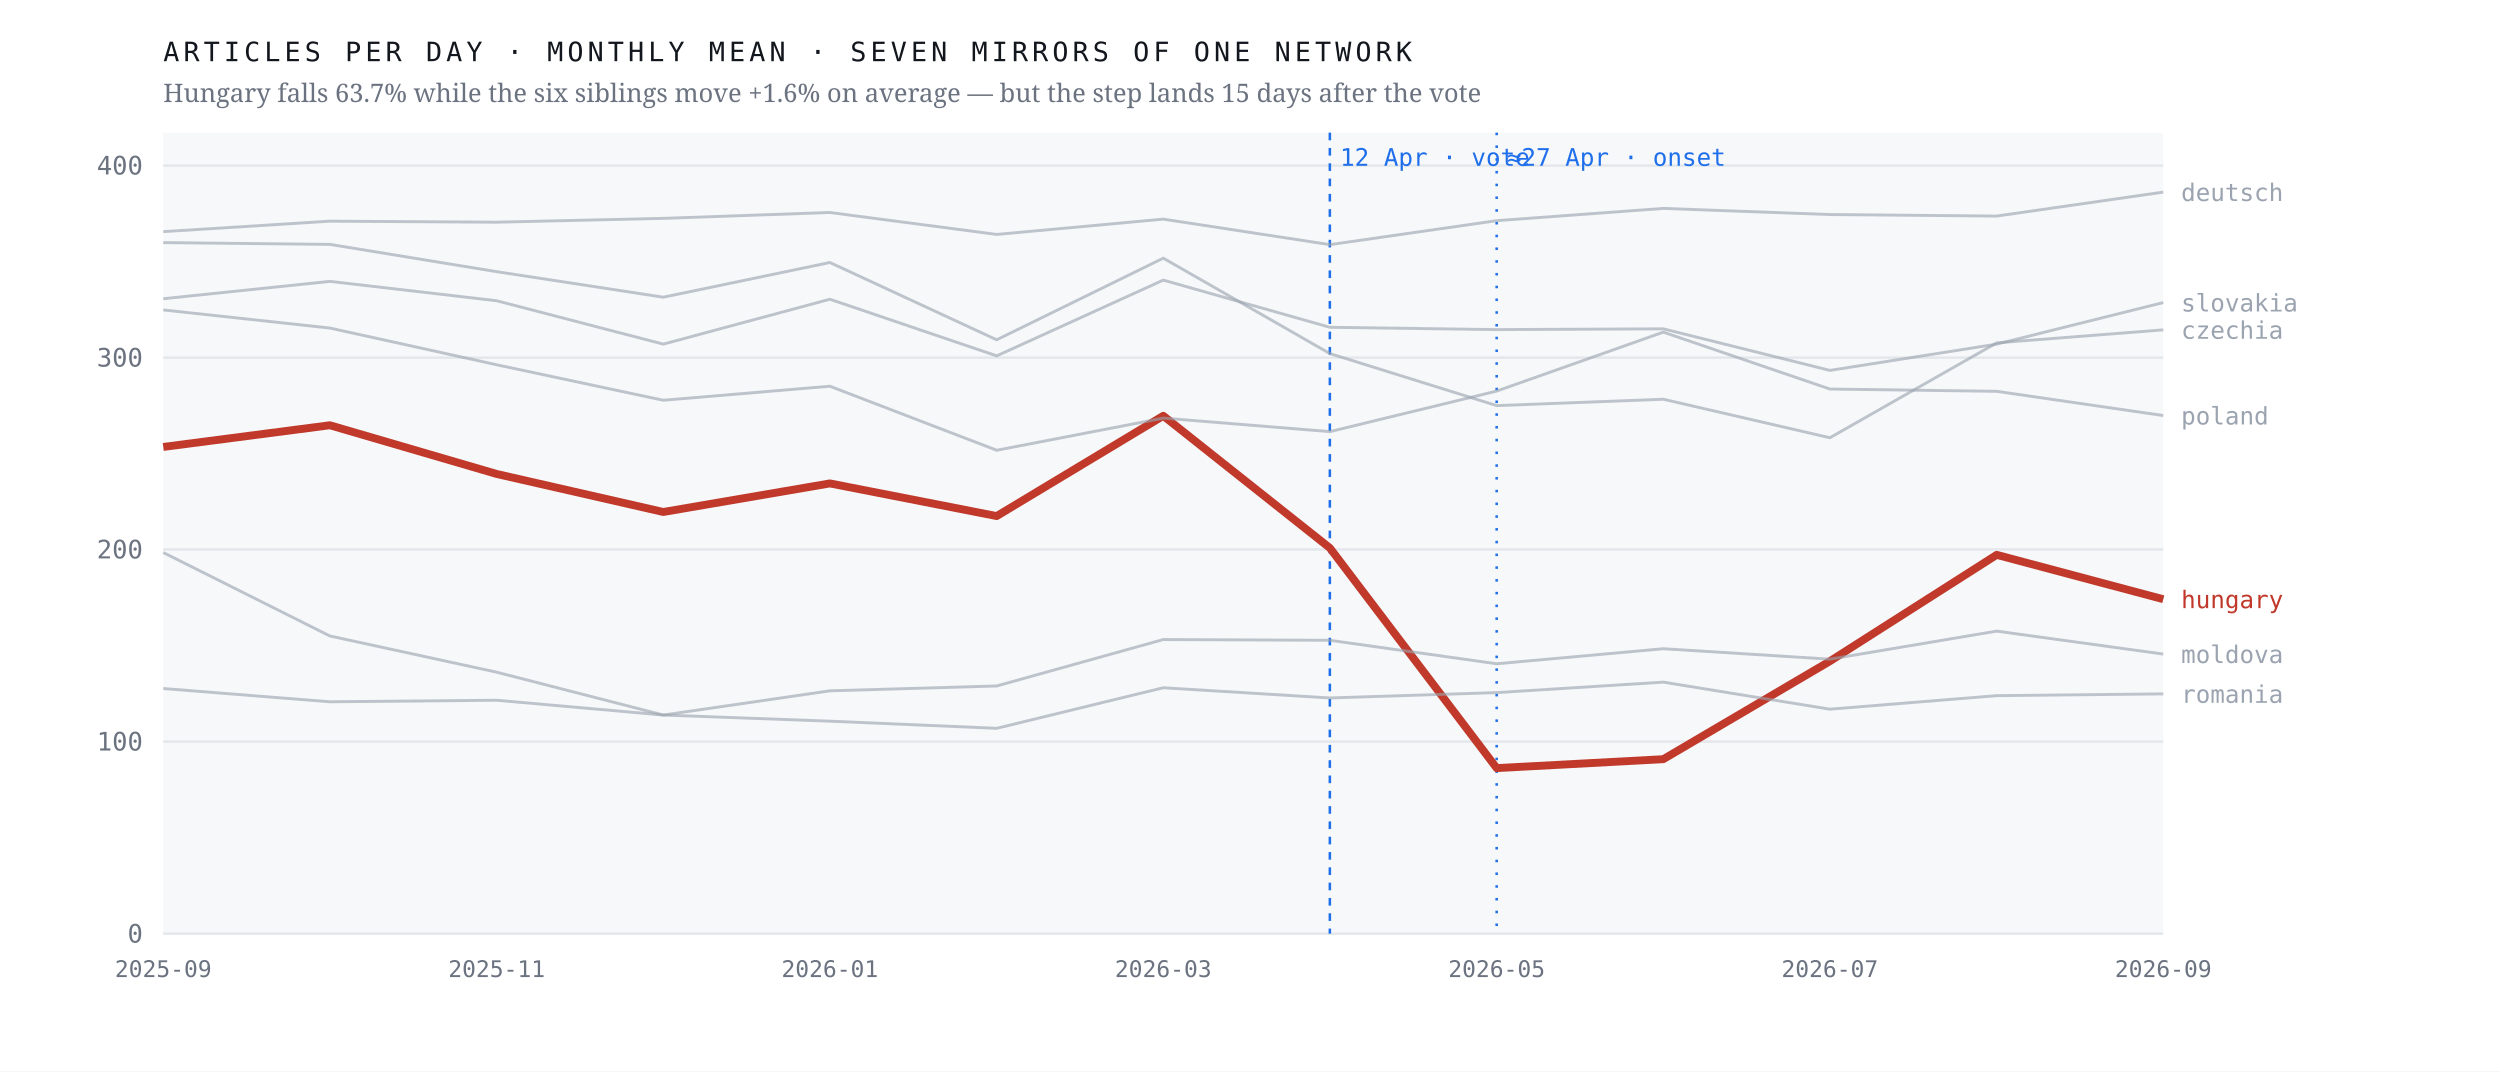
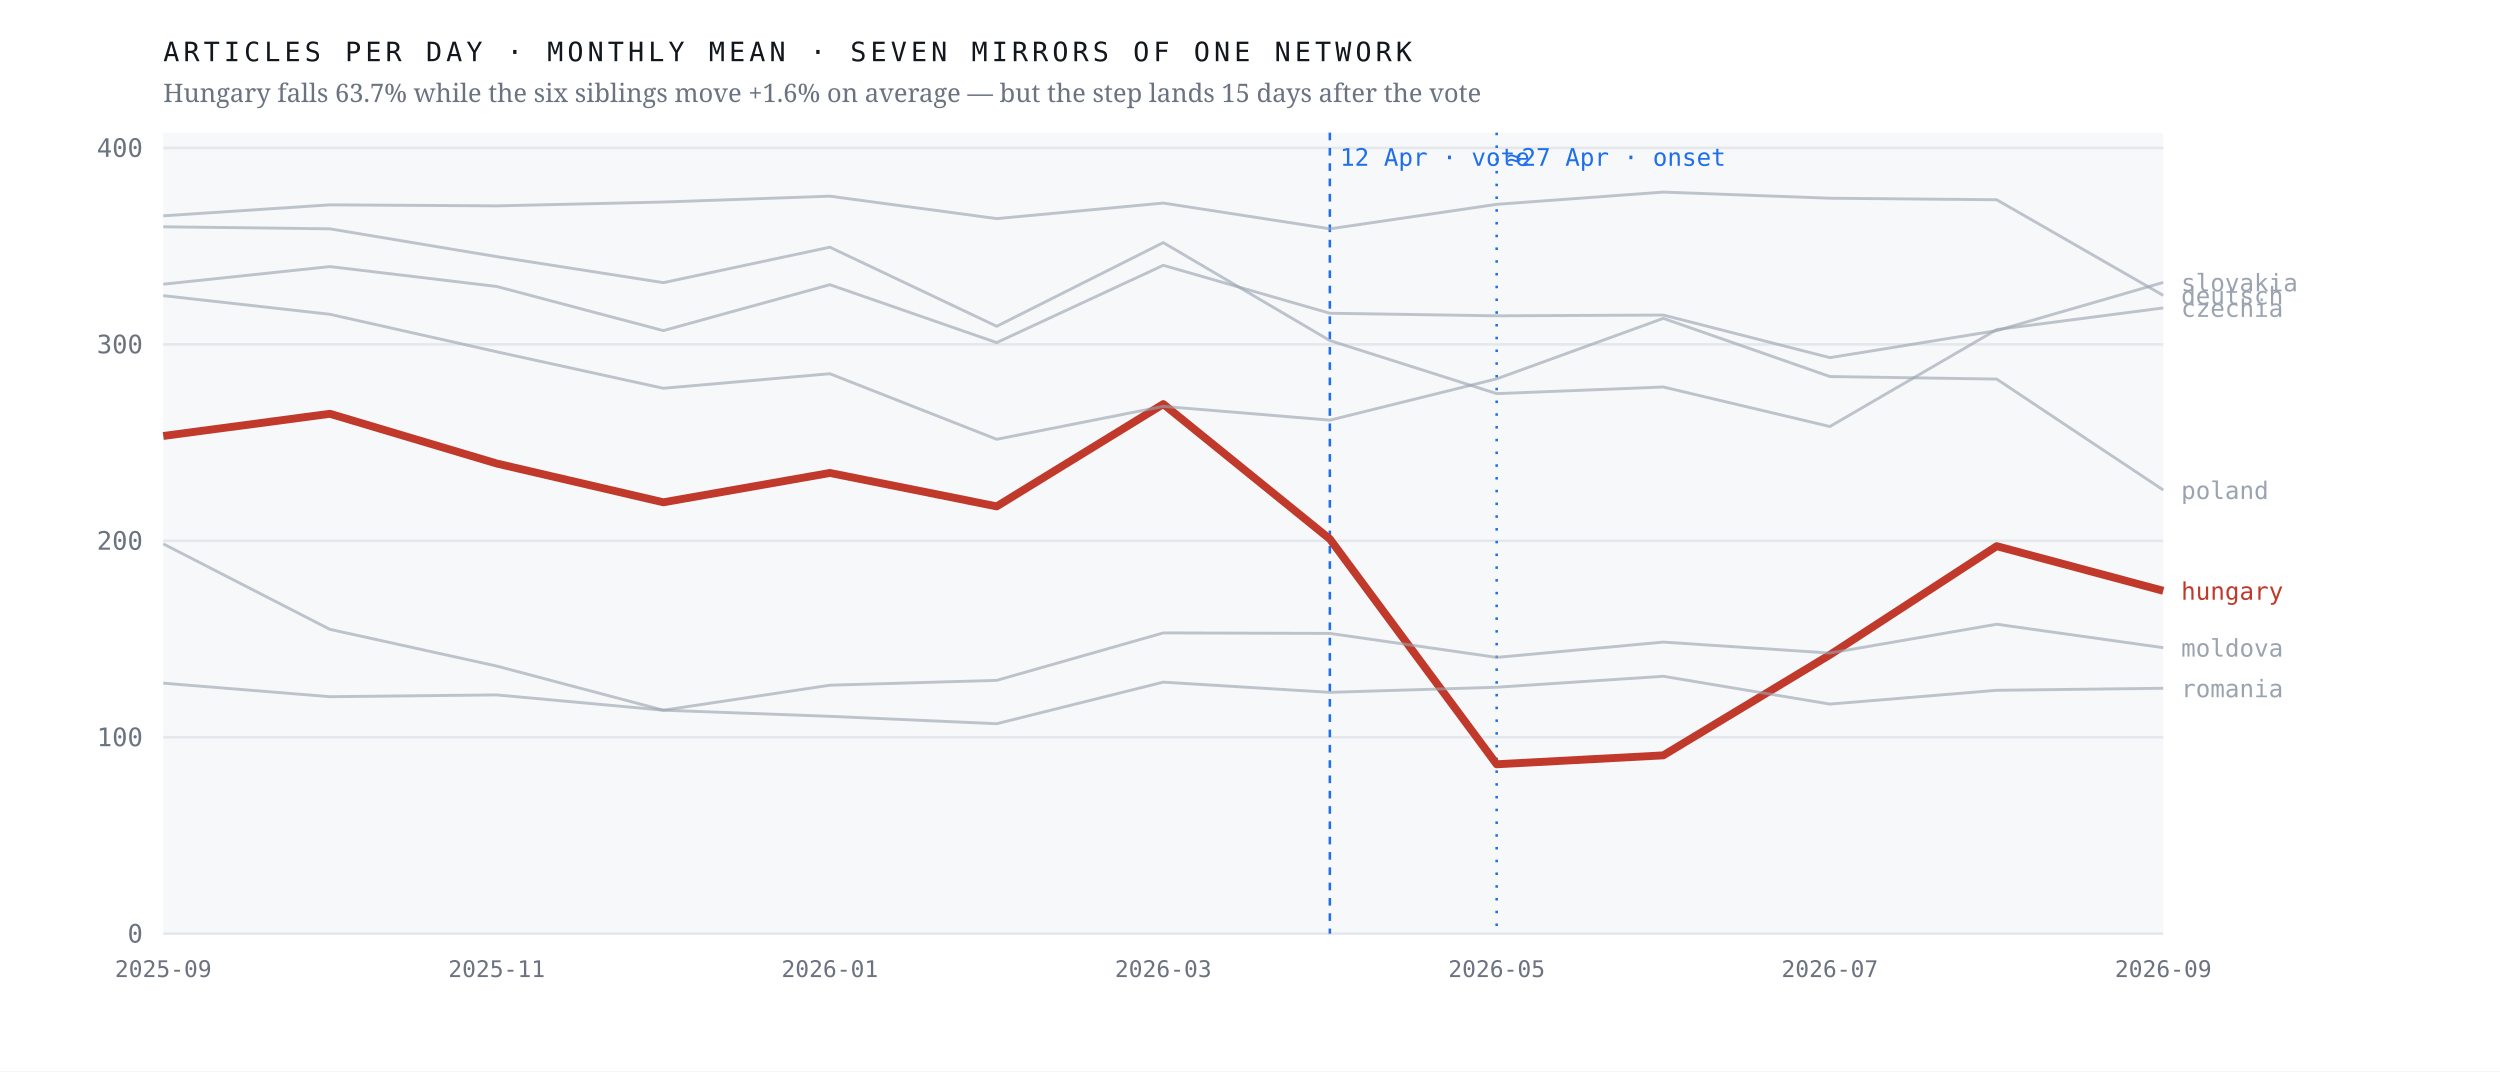
<svg xmlns="http://www.w3.org/2000/svg" viewBox="0 0 980 420" width="980" height="420" role="img" aria-label="Monthly output of seven mirrors of one network; the Hungarian line falls 63.7% after April 2026 while the six others hold roughly flat">
  <rect width="980" height="420" fill="#ffffff" />
  <rect x="64" y="52" width="784" height="314" fill="#f7f8fa" />
  <line x1="64" y1="366.0" x2="848" y2="366.0" stroke="#e4e7eb" stroke-width="1" />
  <text x="56.0" y="369.5" font-family="ui-monospace,'IBM Plex Mono',Menlo,monospace" font-size="10" font-weight="400" letter-spacing="0" fill="#6b7280" text-anchor="end">0</text>
-   <line x1="64" y1="290.7" x2="848" y2="290.7" stroke="#e4e7eb" stroke-width="1" />
-   <text x="56.0" y="294.2" font-family="ui-monospace,'IBM Plex Mono',Menlo,monospace" font-size="10" font-weight="400" letter-spacing="0" fill="#6b7280" text-anchor="end">100</text>
-   <line x1="64" y1="215.4" x2="848" y2="215.4" stroke="#e4e7eb" stroke-width="1" />
-   <text x="56.0" y="218.9" font-family="ui-monospace,'IBM Plex Mono',Menlo,monospace" font-size="10" font-weight="400" letter-spacing="0" fill="#6b7280" text-anchor="end">200</text>
-   <line x1="64" y1="140.2" x2="848" y2="140.2" stroke="#e4e7eb" stroke-width="1" />
-   <text x="56.0" y="143.7" font-family="ui-monospace,'IBM Plex Mono',Menlo,monospace" font-size="10" font-weight="400" letter-spacing="0" fill="#6b7280" text-anchor="end">300</text>
-   <line x1="64" y1="64.9" x2="848" y2="64.9" stroke="#e4e7eb" stroke-width="1" />
-   <text x="56.0" y="68.4" font-family="ui-monospace,'IBM Plex Mono',Menlo,monospace" font-size="10" font-weight="400" letter-spacing="0" fill="#6b7280" text-anchor="end">400</text>
+   <line x1="64" y1="289.0" x2="848" y2="289.0" stroke="#e4e7eb" stroke-width="1" />
+   <text x="56.0" y="292.5" font-family="ui-monospace,'IBM Plex Mono',Menlo,monospace" font-size="10" font-weight="400" letter-spacing="0" fill="#6b7280" text-anchor="end">100</text>
+   <line x1="64" y1="212.0" x2="848" y2="212.0" stroke="#e4e7eb" stroke-width="1" />
+   <text x="56.0" y="215.5" font-family="ui-monospace,'IBM Plex Mono',Menlo,monospace" font-size="10" font-weight="400" letter-spacing="0" fill="#6b7280" text-anchor="end">200</text>
+   <line x1="64" y1="135.0" x2="848" y2="135.0" stroke="#e4e7eb" stroke-width="1" />
+   <text x="56.0" y="138.5" font-family="ui-monospace,'IBM Plex Mono',Menlo,monospace" font-size="10" font-weight="400" letter-spacing="0" fill="#6b7280" text-anchor="end">300</text>
+   <line x1="64" y1="58.0" x2="848" y2="58.0" stroke="#e4e7eb" stroke-width="1" />
+   <text x="56.0" y="61.5" font-family="ui-monospace,'IBM Plex Mono',Menlo,monospace" font-size="10" font-weight="400" letter-spacing="0" fill="#6b7280" text-anchor="end">400</text>
  <line x1="521.3" y1="52" x2="521.3" y2="366" stroke="#1f6feb" stroke-width="1" stroke-dasharray="3 3" />
  <text x="525.3" y="65.0" font-family="ui-monospace,'IBM Plex Mono',Menlo,monospace" font-size="9.5" font-weight="400" letter-spacing="0" fill="#1f6feb" text-anchor="start">12 Apr · vote</text>
  <line x1="586.7" y1="52" x2="586.7" y2="366" stroke="#1f6feb" stroke-width="1" stroke-dasharray="1 4" />
  <text x="590.7" y="65.0" font-family="ui-monospace,'IBM Plex Mono',Menlo,monospace" font-size="9.5" font-weight="400" letter-spacing="0" fill="#1f6feb" text-anchor="start">≈27 Apr · onset</text>
-   <polyline points="64.0,175.2 129.3,166.7 194.7,185.8 260.0,200.7 325.3,189.5 390.7,202.3 456.0,163.0 521.3,214.8 586.7,301.1 652.0,297.6 717.3,259.2 782.7,217.5 848.0,234.9" fill="none" stroke="#c0392b" stroke-width="3.1" stroke-opacity="1" stroke-linejoin="round" />
-   <text x="855.0" y="238.4" font-family="ui-monospace,'IBM Plex Mono',Menlo,monospace" font-size="9.5" font-weight="500" letter-spacing="0" fill="#c0392b" text-anchor="start">hungary</text>
-   <polyline points="64.0,95.1 129.3,95.8 194.7,106.5 260.0,116.5 325.3,102.9 390.7,133.2 456.0,101.2 521.3,138.6 586.7,159.0 652.0,156.5 717.3,171.6 782.7,134.4 848.0,129.3" fill="none" stroke="#9aa3af" stroke-width="1.15" stroke-opacity="0.62" stroke-linejoin="round" />
-   <text x="855.0" y="132.8" font-family="ui-monospace,'IBM Plex Mono',Menlo,monospace" font-size="9.5" font-weight="400" letter-spacing="0" fill="#9aa3af" text-anchor="start">czechia</text>
-   <polyline points="64.0,90.8 129.3,86.7 194.7,87.1 260.0,85.6 325.3,83.3 390.7,91.9 456.0,85.9 521.3,95.9 586.7,86.5 652.0,81.7 717.3,84.1 782.7,84.7 848.0,75.3" fill="none" stroke="#9aa3af" stroke-width="1.15" stroke-opacity="0.62" stroke-linejoin="round" />
-   <text x="855.0" y="78.8" font-family="ui-monospace,'IBM Plex Mono',Menlo,monospace" font-size="9.5" font-weight="400" letter-spacing="0" fill="#9aa3af" text-anchor="start">deutsch</text>
-   <polyline points="64.0,216.6 129.3,249.3 194.7,263.5 260.0,280.3 325.3,270.8 390.7,268.9 456.0,250.7 521.3,251.0 586.7,260.2 652.0,254.3 717.3,258.4 782.7,247.4 848.0,256.4" fill="none" stroke="#9aa3af" stroke-width="1.15" stroke-opacity="0.62" stroke-linejoin="round" />
-   <text x="855.0" y="259.9" font-family="ui-monospace,'IBM Plex Mono',Menlo,monospace" font-size="9.5" font-weight="400" letter-spacing="0" fill="#9aa3af" text-anchor="start">moldova</text>
-   <polyline points="64.0,121.5 129.3,128.6 194.7,143.0 260.0,156.9 325.3,151.4 390.7,176.5 456.0,163.9 521.3,169.2 586.7,153.3 652.0,130.2 717.3,152.5 782.7,153.4 848.0,162.9" fill="none" stroke="#9aa3af" stroke-width="1.15" stroke-opacity="0.62" stroke-linejoin="round" />
-   <text x="855.0" y="166.4" font-family="ui-monospace,'IBM Plex Mono',Menlo,monospace" font-size="9.5" font-weight="400" letter-spacing="0" fill="#9aa3af" text-anchor="start">poland</text>
-   <polyline points="64.0,269.9 129.3,275.1 194.7,274.5 260.0,280.3 325.3,282.7 390.7,285.5 456.0,269.6 521.3,273.6 586.7,271.5 652.0,267.4 717.3,278.0 782.7,272.7 848.0,272.0" fill="none" stroke="#9aa3af" stroke-width="1.15" stroke-opacity="0.62" stroke-linejoin="round" />
-   <text x="855.0" y="275.5" font-family="ui-monospace,'IBM Plex Mono',Menlo,monospace" font-size="9.5" font-weight="400" letter-spacing="0" fill="#9aa3af" text-anchor="start">romania</text>
-   <polyline points="64.0,117.1 129.3,110.3 194.7,117.9 260.0,134.9 325.3,117.3 390.7,139.5 456.0,109.8 521.3,128.3 586.7,129.2 652.0,128.9 717.3,145.2 782.7,134.9 848.0,118.6" fill="none" stroke="#9aa3af" stroke-width="1.15" stroke-opacity="0.62" stroke-linejoin="round" />
-   <text x="855.0" y="122.1" font-family="ui-monospace,'IBM Plex Mono',Menlo,monospace" font-size="9.5" font-weight="400" letter-spacing="0" fill="#9aa3af" text-anchor="start">slovakia</text>
+   <polyline points="64.0,170.9 129.3,162.2 194.7,181.7 260.0,196.9 325.3,185.4 390.7,198.5 456.0,158.4 521.3,211.3 586.7,299.6 652.0,296.1 717.3,256.7 782.7,214.1 848.0,231.6" fill="none" stroke="#c0392b" stroke-width="3.1" stroke-opacity="1" stroke-linejoin="round" />
+   <text x="855.0" y="235.1" font-family="ui-monospace,'IBM Plex Mono',Menlo,monospace" font-size="9.5" font-weight="500" letter-spacing="0" fill="#c0392b" text-anchor="start">hungary</text>
+   <polyline points="64.0,88.9 129.3,89.7 194.7,100.6 260.0,110.8 325.3,96.9 390.7,127.9 456.0,95.1 521.3,133.5 586.7,154.3 652.0,151.7 717.3,167.2 782.7,129.2 848.0,120.7" fill="none" stroke="#9aa3af" stroke-width="1.15" stroke-opacity="0.62" stroke-linejoin="round" />
+   <text x="855.0" y="124.2" font-family="ui-monospace,'IBM Plex Mono',Menlo,monospace" font-size="9.5" font-weight="400" letter-spacing="0" fill="#9aa3af" text-anchor="start">czechia</text>
+   <polyline points="64.0,84.6 129.3,80.3 194.7,80.7 260.0,79.2 325.3,76.9 390.7,85.7 456.0,79.6 521.3,89.7 586.7,80.1 652.0,75.3 717.3,77.7 782.7,78.3 848.0,115.8" fill="none" stroke="#9aa3af" stroke-width="1.15" stroke-opacity="0.62" stroke-linejoin="round" />
+   <text x="855.0" y="119.3" font-family="ui-monospace,'IBM Plex Mono',Menlo,monospace" font-size="9.5" font-weight="400" letter-spacing="0" fill="#9aa3af" text-anchor="start">deutsch</text>
+   <polyline points="64.0,213.2 129.3,246.7 194.7,261.1 260.0,278.4 325.3,268.6 390.7,266.7 456.0,248.1 521.3,248.3 586.7,257.7 652.0,251.7 717.3,256.0 782.7,244.7 848.0,253.9" fill="none" stroke="#9aa3af" stroke-width="1.15" stroke-opacity="0.62" stroke-linejoin="round" />
+   <text x="855.0" y="257.4" font-family="ui-monospace,'IBM Plex Mono',Menlo,monospace" font-size="9.5" font-weight="400" letter-spacing="0" fill="#9aa3af" text-anchor="start">moldova</text>
+   <polyline points="64.0,115.9 129.3,123.2 194.7,137.9 260.0,152.2 325.3,146.5 390.7,172.2 456.0,159.3 521.3,164.7 586.7,148.5 652.0,124.8 717.3,147.6 782.7,148.6 848.0,192.1" fill="none" stroke="#9aa3af" stroke-width="1.15" stroke-opacity="0.62" stroke-linejoin="round" />
+   <text x="855.0" y="195.6" font-family="ui-monospace,'IBM Plex Mono',Menlo,monospace" font-size="9.5" font-weight="400" letter-spacing="0" fill="#9aa3af" text-anchor="start">poland</text>
+   <polyline points="64.0,267.8 129.3,273.1 194.7,272.4 260.0,278.4 325.3,280.8 390.7,283.7 456.0,267.4 521.3,271.4 586.7,269.4 652.0,265.1 717.3,276.0 782.7,270.6 848.0,269.8" fill="none" stroke="#9aa3af" stroke-width="1.15" stroke-opacity="0.62" stroke-linejoin="round" />
+   <text x="855.0" y="273.3" font-family="ui-monospace,'IBM Plex Mono',Menlo,monospace" font-size="9.5" font-weight="400" letter-spacing="0" fill="#9aa3af" text-anchor="start">romania</text>
+   <polyline points="64.0,111.4 129.3,104.5 194.7,112.3 260.0,129.6 325.3,111.6 390.7,134.3 456.0,104.0 521.3,122.8 586.7,123.8 652.0,123.5 717.3,140.2 782.7,129.6 848.0,110.7" fill="none" stroke="#9aa3af" stroke-width="1.15" stroke-opacity="0.62" stroke-linejoin="round" />
+   <text x="855.0" y="114.2" font-family="ui-monospace,'IBM Plex Mono',Menlo,monospace" font-size="9.5" font-weight="400" letter-spacing="0" fill="#9aa3af" text-anchor="start">slovakia</text>
  <text x="64.0" y="383.0" font-family="ui-monospace,'IBM Plex Mono',Menlo,monospace" font-size="9" font-weight="400" letter-spacing="0" fill="#6b7280" text-anchor="middle">2025-09</text>
  <text x="194.7" y="383.0" font-family="ui-monospace,'IBM Plex Mono',Menlo,monospace" font-size="9" font-weight="400" letter-spacing="0" fill="#6b7280" text-anchor="middle">2025-11</text>
  <text x="325.3" y="383.0" font-family="ui-monospace,'IBM Plex Mono',Menlo,monospace" font-size="9" font-weight="400" letter-spacing="0" fill="#6b7280" text-anchor="middle">2026-01</text>
  <text x="456.0" y="383.0" font-family="ui-monospace,'IBM Plex Mono',Menlo,monospace" font-size="9" font-weight="400" letter-spacing="0" fill="#6b7280" text-anchor="middle">2026-03</text>
  <text x="586.7" y="383.0" font-family="ui-monospace,'IBM Plex Mono',Menlo,monospace" font-size="9" font-weight="400" letter-spacing="0" fill="#6b7280" text-anchor="middle">2026-05</text>
  <text x="717.3" y="383.0" font-family="ui-monospace,'IBM Plex Mono',Menlo,monospace" font-size="9" font-weight="400" letter-spacing="0" fill="#6b7280" text-anchor="middle">2026-07</text>
  <text x="848.0" y="383.0" font-family="ui-monospace,'IBM Plex Mono',Menlo,monospace" font-size="9" font-weight="400" letter-spacing="0" fill="#6b7280" text-anchor="middle">2026-09</text>
  <text x="64.0" y="24.0" font-family="ui-monospace,'IBM Plex Mono',Menlo,monospace" font-size="10.5" font-weight="400" letter-spacing="1.6" fill="#12161d" text-anchor="start">ARTICLES PER DAY · MONTHLY MEAN · SEVEN MIRRORS OF ONE NETWORK</text>
  <text x="64.0" y="40.0" font-family="'Newsreader',Georgia,serif" font-size="10" font-weight="400" letter-spacing="0" fill="#6b7280" text-anchor="start">Hungary falls 63.7% while the six siblings move +1.6% on average — but the step lands 15 days after the vote</text>
</svg>
